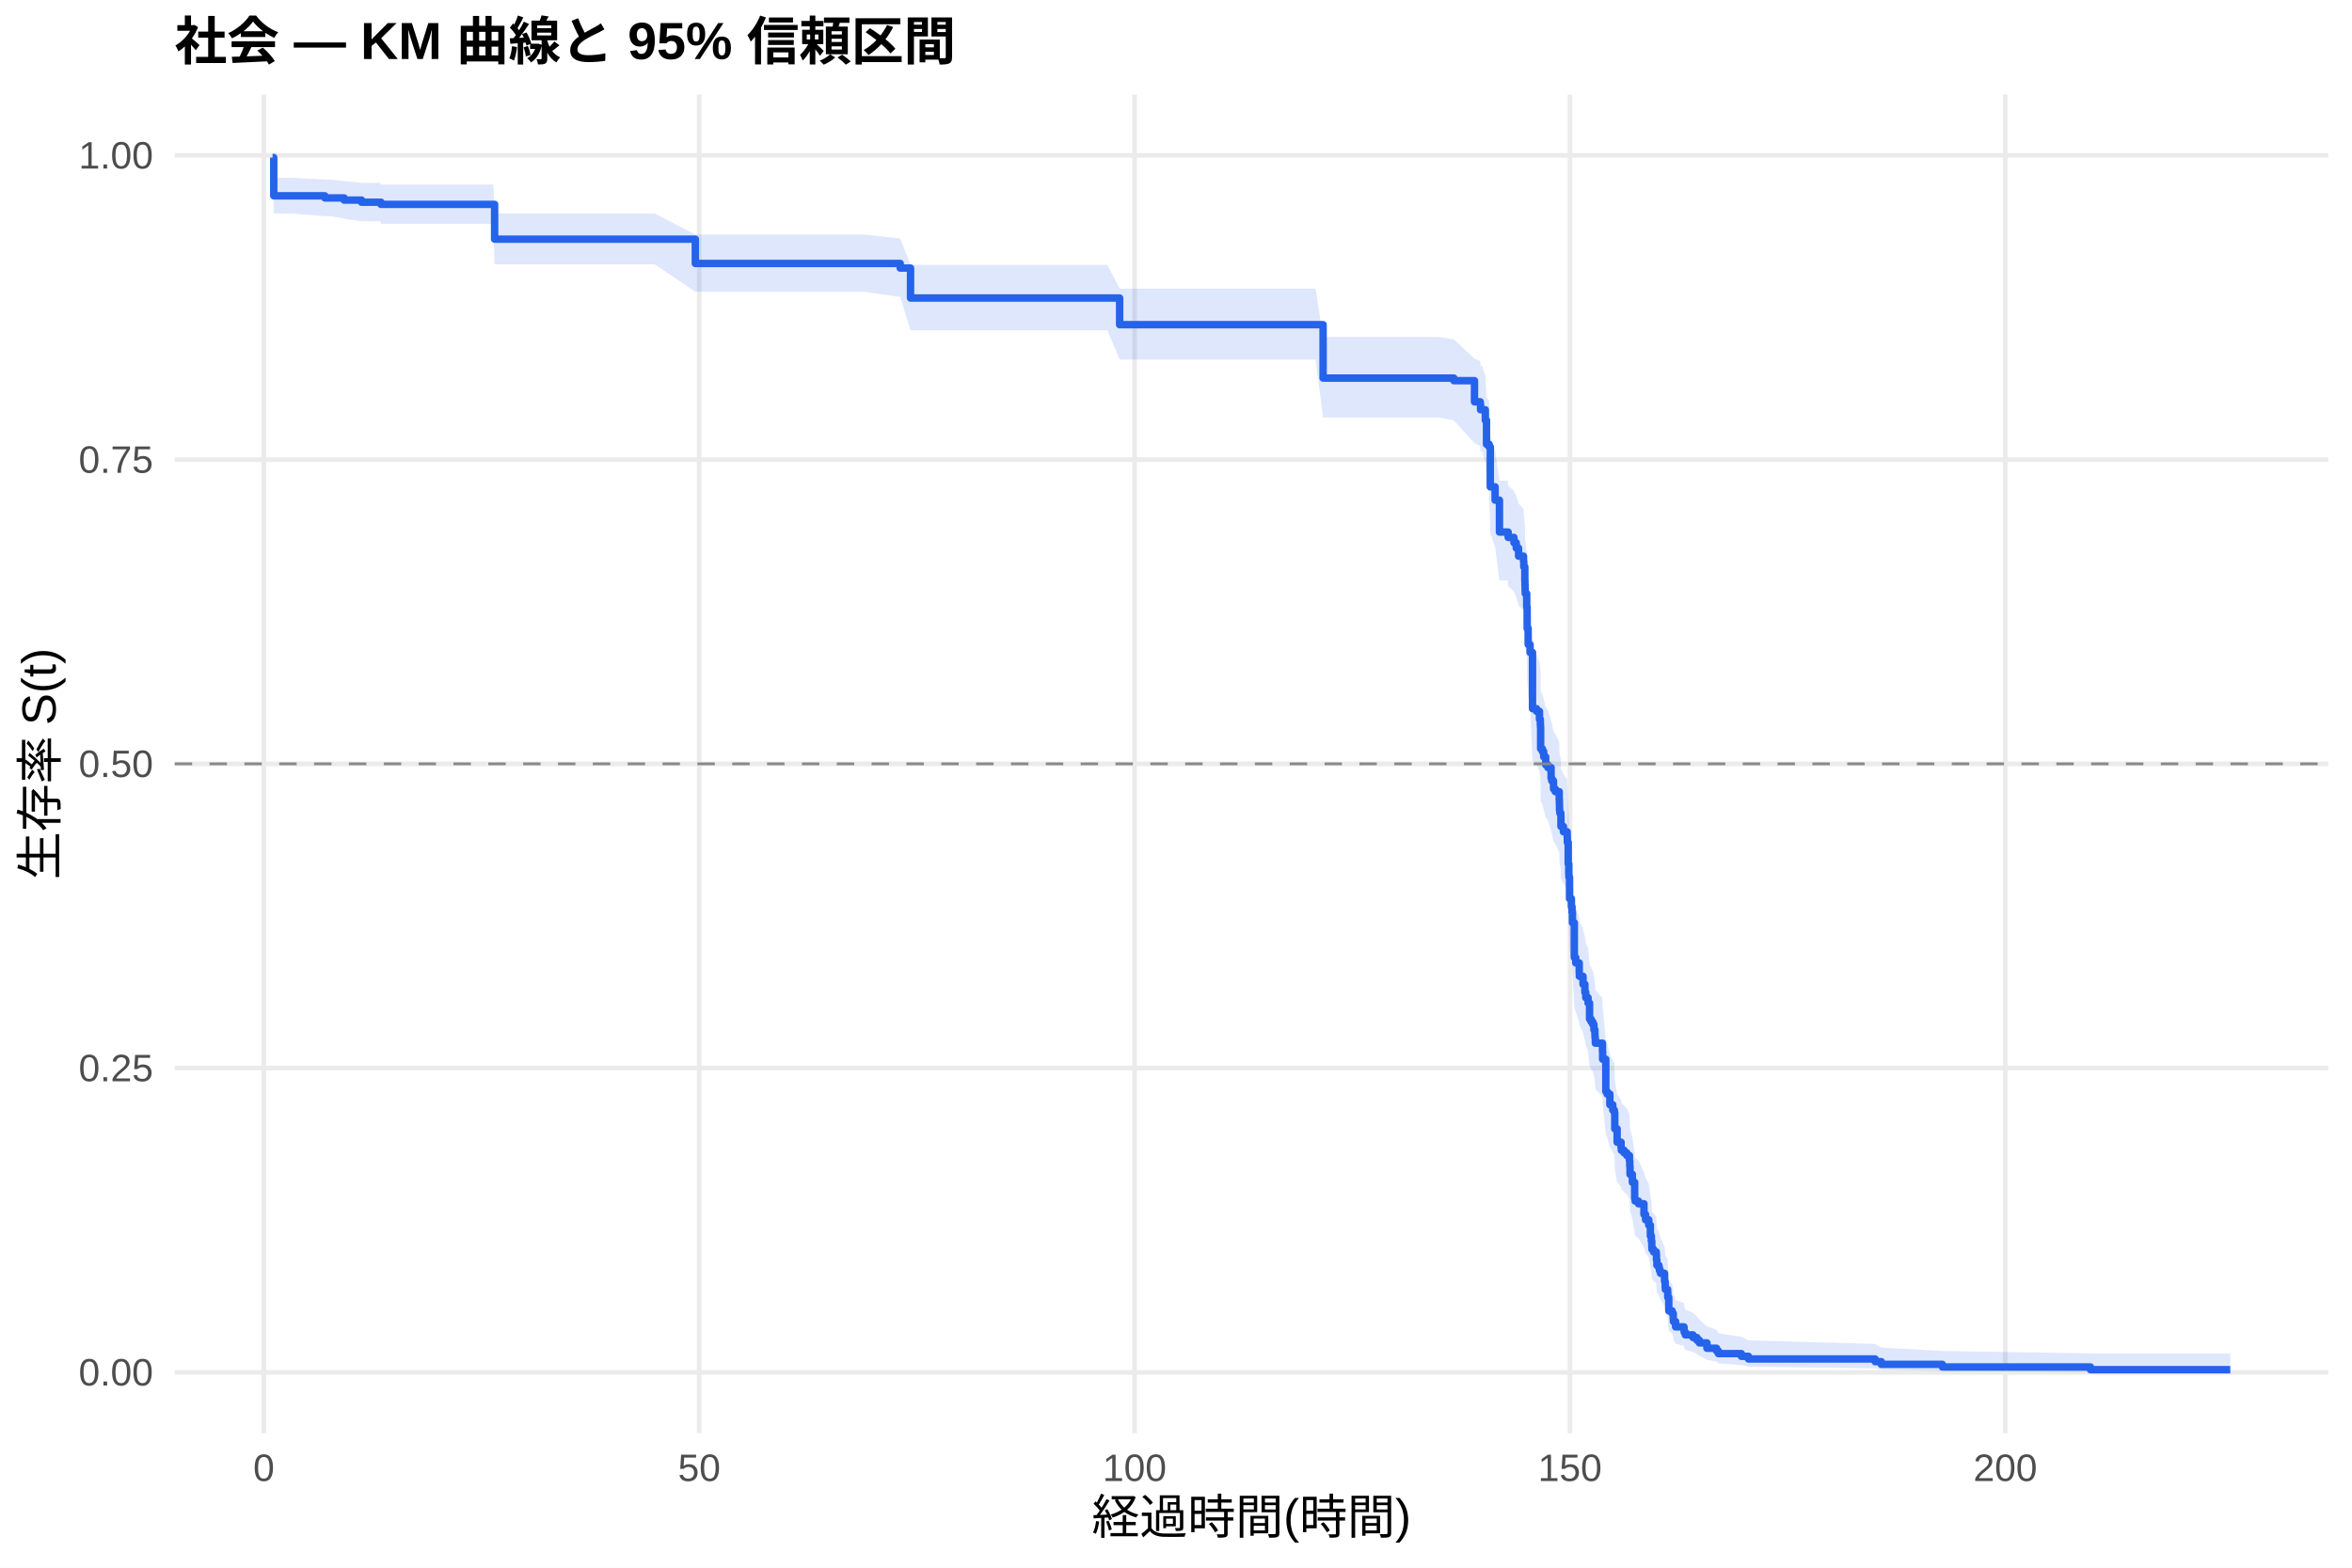
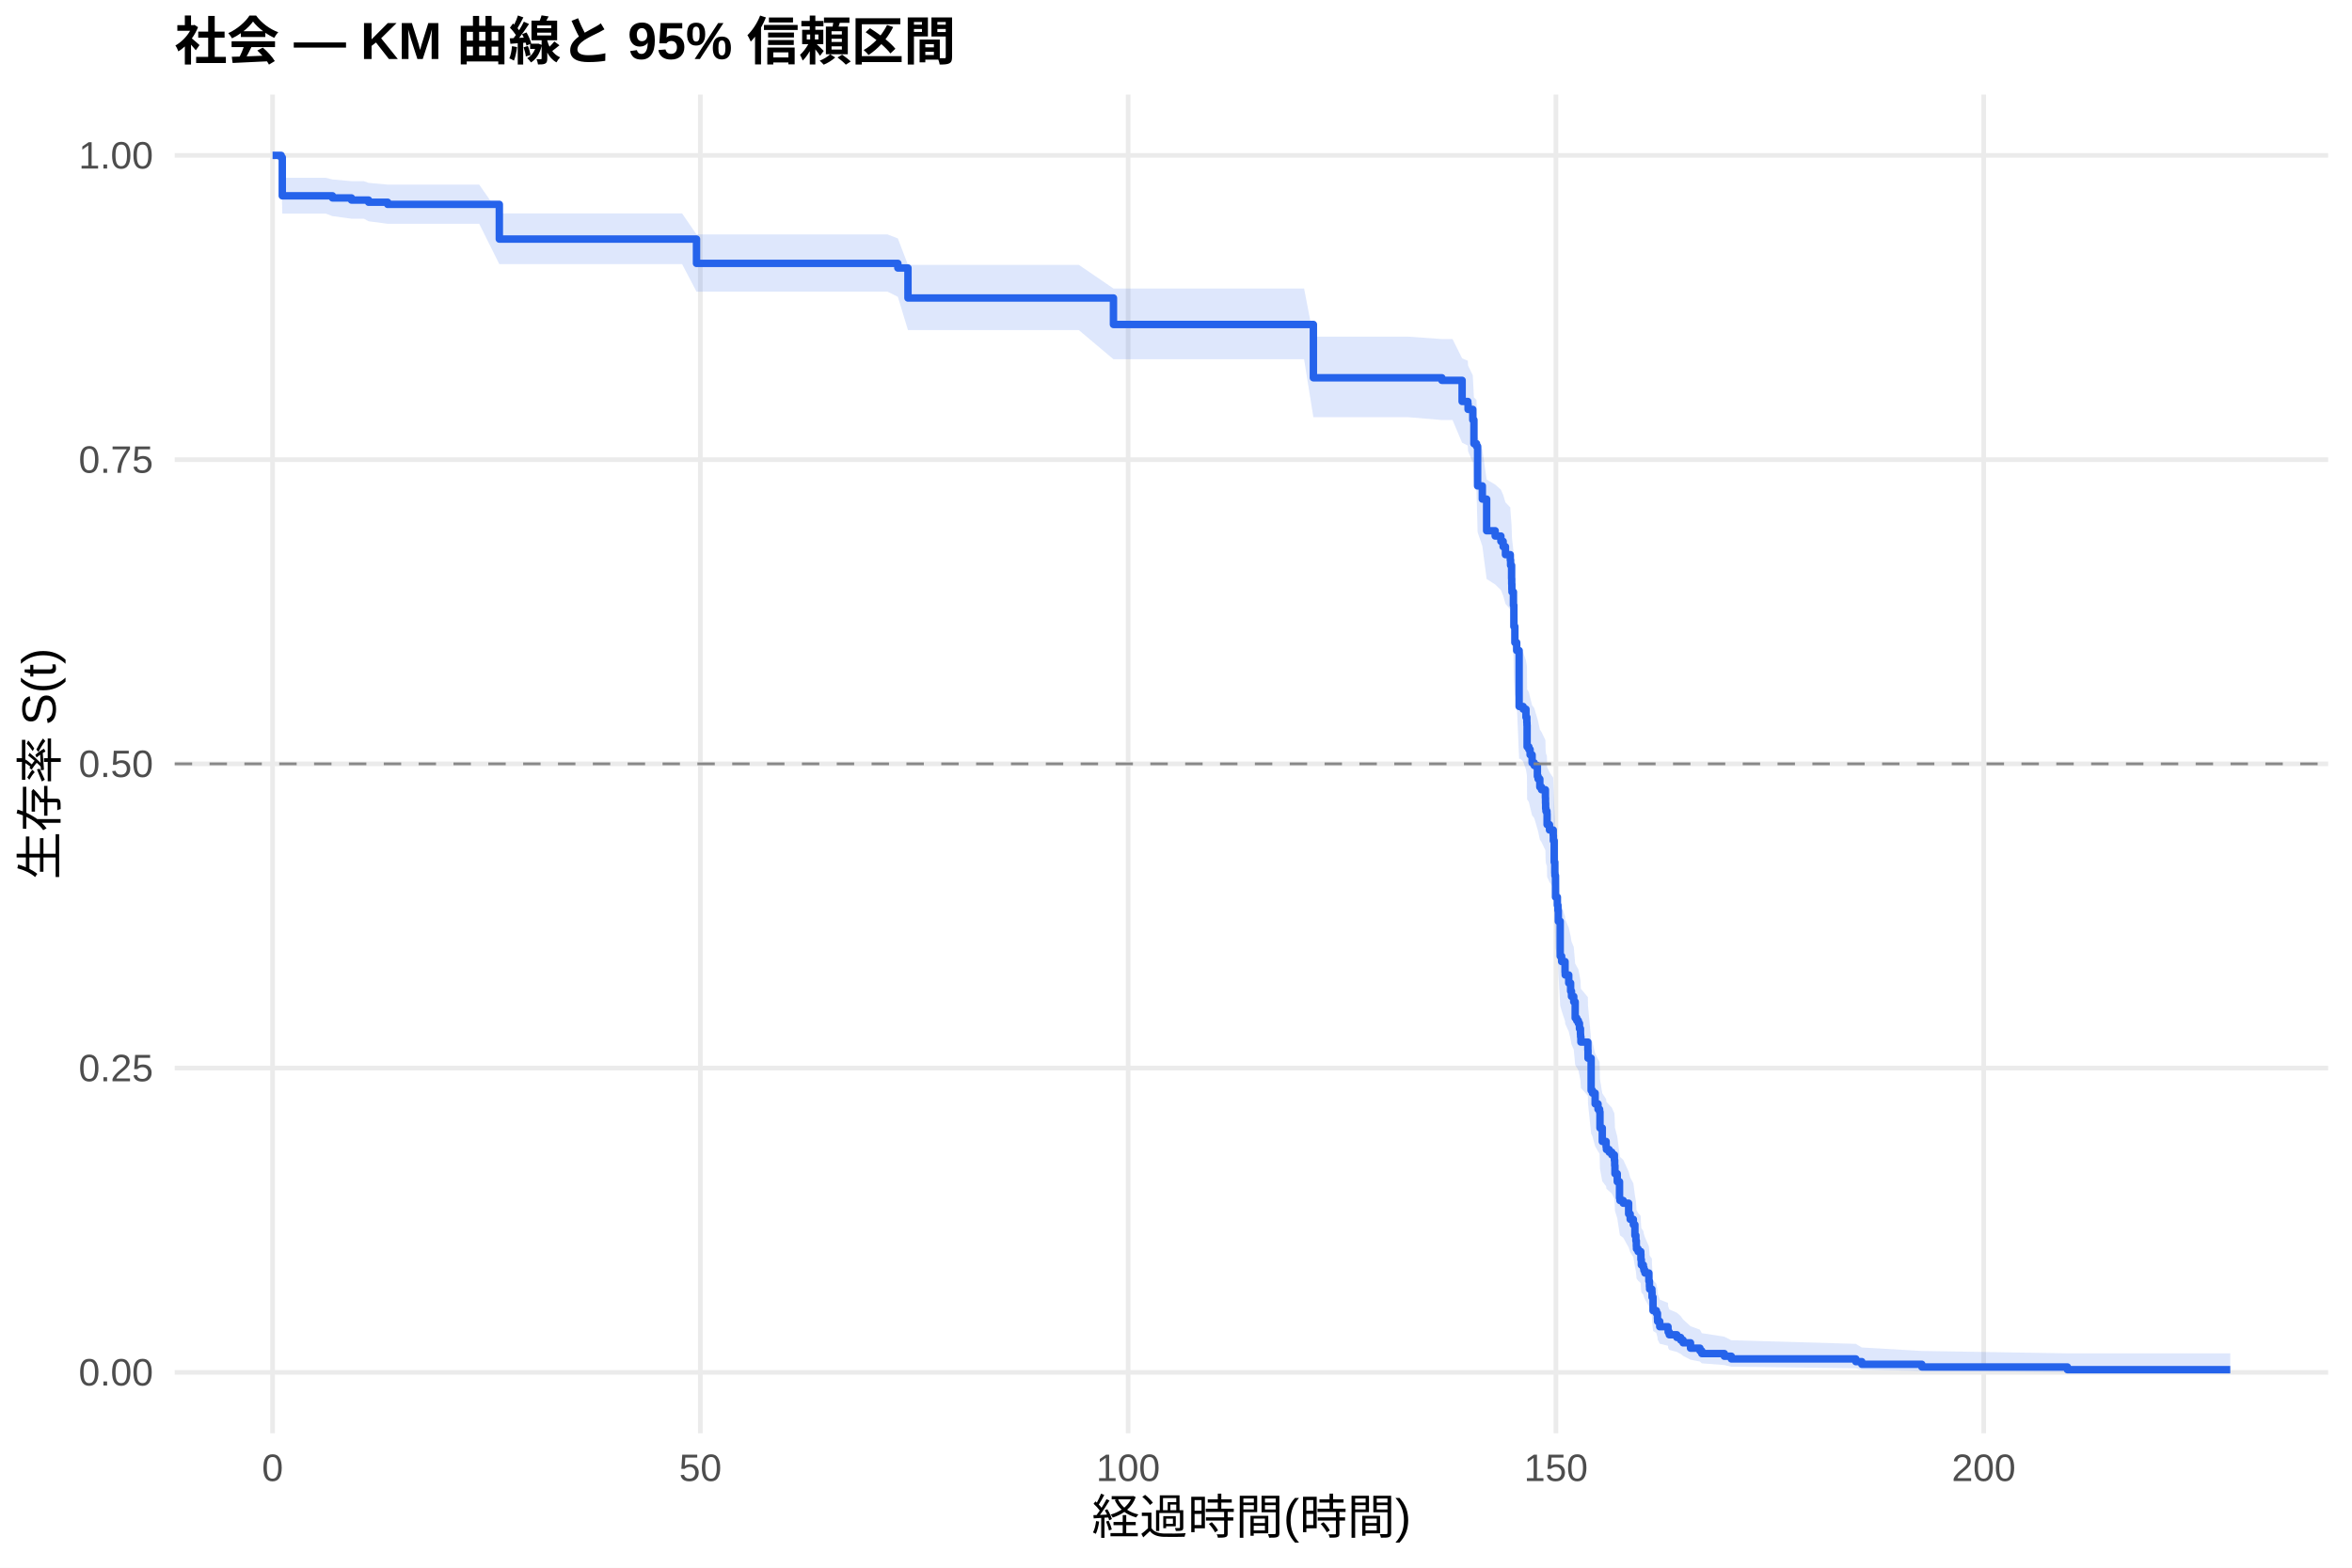
<svg xmlns="http://www.w3.org/2000/svg" width="540.00pt" height="360.00pt" viewBox="0 0 540.00 360.00">
  <g class="svglite">
    <defs>
      <style type="text/css">
    .svglite line, .svglite polyline, .svglite polygon, .svglite path, .svglite rect, .svglite circle {
      fill: none;
      stroke: #000000;
      stroke-linecap: round;
      stroke-linejoin: round;
      stroke-miterlimit: 10.00;
    }
    .svglite text {
      white-space: pre;
    }
    .svglite g.glyphgroup path {
      fill: inherit;
      stroke: none;
    }
  </style>
    </defs>
    <rect width="100%" height="100%" style="stroke: none; fill: #FFFFFF;" />
    <defs>
      <clipPath id="cpMC4wMHw1NDAuMDB8MC4wMHwzNjAuMDA=">
        <rect x="0.00" y="0.00" width="540.00" height="360.00" />
      </clipPath>
    </defs>
    <g clip-path="url(#cpMC4wMHw1NDAuMDB8MC4wMHwzNjAuMDA=)">
      <rect x="0" y="0.00" width="540.00" height="360.00" style="stroke-width: 1.07; stroke: none; fill: #FFFFFF;" />
    </g>
    <defs>
      <clipPath id="cpNDAuMTF8NTM0LjUyfDIxLjcxfDMyOS4xMg==">
        <rect x="40.11" y="21.71" width="494.41" height="307.41" />
      </clipPath>
    </defs>
    <g clip-path="url(#cpNDAuMTF8NTM0LjUyfDIxLjcxfDMyOS4xMg==)">
      <polyline points="40.11,315.14 534.52,315.14 " style="stroke-width: 1.07; stroke: #EBEBEB; stroke-linecap: butt;" />
      <polyline points="40.11,245.28 534.52,245.28 " style="stroke-width: 1.07; stroke: #EBEBEB; stroke-linecap: butt;" />
      <polyline points="40.11,175.41 534.52,175.41 " style="stroke-width: 1.07; stroke: #EBEBEB; stroke-linecap: butt;" />
      <polyline points="40.11,105.55 534.52,105.55 " style="stroke-width: 1.07; stroke: #EBEBEB; stroke-linecap: butt;" />
      <polyline points="40.11,35.68 534.52,35.68 " style="stroke-width: 1.07; stroke: #EBEBEB; stroke-linecap: butt;" />
-       <polyline points="60.58,329.12 60.58,21.71 " style="stroke-width: 1.07; stroke: #EBEBEB; stroke-linecap: butt;" />
-       <polyline points="160.54,329.12 160.54,21.71 " style="stroke-width: 1.07; stroke: #EBEBEB; stroke-linecap: butt;" />
-       <polyline points="260.49,329.12 260.49,21.71 " style="stroke-width: 1.07; stroke: #EBEBEB; stroke-linecap: butt;" />
-       <polyline points="360.45,329.12 360.45,21.71 " style="stroke-width: 1.07; stroke: #EBEBEB; stroke-linecap: butt;" />
-       <polyline points="460.40,329.12 460.40,21.71 " style="stroke-width: 1.07; stroke: #EBEBEB; stroke-linecap: butt;" />
-       <polygon points="62.58,35.68 62.85,40.83 67.01,40.83 74.58,41.21 75.94,41.21 79.01,41.60 83.01,41.99 87.31,41.99 87.47,42.39 97.53,42.39 102.90,42.39 113.26,42.39 113.56,49.03 126.02,49.03 135.88,49.03 145.15,49.03 150.31,49.03 159.64,53.85 162.50,53.85 172.90,53.85 183.53,53.85 198.29,53.85 206.68,54.77 209.05,60.83 210.62,60.83 220.91,60.83 231.51,60.83 243.00,60.83 254.23,60.83 257.06,66.28 262.29,66.28 271.99,66.28 295.64,66.28 302.04,66.28 303.77,77.37 310.30,77.37 320.07,77.37 330.33,77.37 333.79,77.92 338.53,82.36 339.86,82.92 339.92,84.03 340.29,84.03 341.02,86.29 341.29,91.38 341.89,91.95 342.16,100.54 343.26,103.42 344.26,110.38 346.19,110.38 346.26,111.55 347.59,112.72 348.12,113.89 348.65,115.65 349.79,116.83 349.85,118.01 350.09,120.96 350.12,122.14 350.15,123.32 350.19,123.92 350.52,126.88 350.62,131.64 350.85,135.23 351.29,137.02 351.85,149.66 352.79,150.26 353.45,152.08 353.65,153.29 353.69,153.89 353.72,158.75 354.12,159.36 354.42,160.58 354.88,162.41 355.38,163.02 356.12,165.46 356.28,166.07 356.68,167.91 357.08,168.52 357.98,170.36 358.02,171.59 358.05,172.82 358.12,173.43 358.35,174.05 358.38,176.51 358.95,177.74 359.82,178.97 359.85,180.21 360.05,185.16 360.18,187.64 360.22,188.26 360.35,193.24 360.78,195.11 360.92,196.36 361.02,198.86 361.45,207.01 361.78,208.27 362.58,210.80 362.61,211.43 363.45,213.32 363.88,215.22 364.08,216.49 364.61,217.76 364.95,221.57 365.31,222.21 365.68,222.85 365.95,224.12 366.18,225.40 366.21,226.04 366.28,227.32 367.91,229.24 367.95,231.16 368.68,238.89 368.98,239.54 369.61,242.13 370.28,243.43 370.64,244.08 370.74,247.99 371.28,251.26 372.18,252.57 372.24,253.23 372.88,253.88 373.51,254.54 374.11,255.86 374.18,257.18 374.24,259.16 374.78,261.15 375.31,265.14 375.41,265.81 376.18,266.48 377.44,269.17 377.81,270.51 378.54,271.86 378.91,274.57 379.14,275.93 379.24,277.30 379.27,277.98 379.64,278.67 380.27,279.35 380.31,280.73 380.41,282.11 380.87,282.80 381.01,283.50 381.24,284.19 382.17,286.28 382.31,287.69 382.34,288.39 382.87,289.10 382.91,290.52 383.14,294.10 383.90,294.83 384.17,296.28 384.20,297.02 384.70,298.49 386.64,299.24 386.67,299.98 386.94,300.74 388.70,301.49 389.60,302.26 390.17,303.03 391.90,304.58 394.10,305.37 394.53,306.17 399.80,306.98 401.43,307.80 430.52,308.62 431.92,309.45 445.94,310.24 479.96,310.79 512.05,310.79 512.05,315.06 479.96,315.06 445.94,314.83 431.92,314.55 430.52,314.22 401.43,313.86 399.80,313.48 394.53,313.08 394.10,312.67 391.90,312.25 390.17,311.37 389.60,310.92 388.70,310.47 386.94,310.00 386.67,309.54 386.64,309.06 384.70,308.59 384.20,307.62 384.17,307.13 383.90,306.15 383.14,305.65 382.91,303.12 382.87,302.09 382.34,301.58 382.31,301.06 382.17,300.01 381.24,298.44 381.01,297.91 380.87,297.38 380.41,296.85 380.31,295.78 380.27,294.71 379.64,294.18 379.27,293.64 379.24,293.10 379.14,292.02 378.91,290.93 378.54,288.75 377.81,287.65 377.44,286.55 376.18,284.34 375.41,283.78 375.31,283.23 374.78,279.88 374.24,278.20 374.18,276.51 374.11,275.39 373.51,274.26 372.88,273.69 372.24,273.12 372.18,272.56 371.28,271.42 370.74,268.57 370.64,265.14 370.28,264.57 369.61,263.42 368.98,261.11 368.68,260.54 367.95,253.58 367.91,251.84 366.28,250.09 366.21,248.92 366.18,248.33 365.95,247.16 365.68,245.99 365.31,245.40 364.95,244.82 364.61,241.29 364.08,240.11 363.88,238.93 363.45,237.16 362.61,235.38 362.58,234.79 361.78,232.42 361.45,231.23 361.02,223.48 360.92,221.09 360.78,219.89 360.35,218.09 360.22,213.27 360.18,212.67 360.05,210.26 359.85,205.42 359.82,204.20 358.95,202.99 358.38,201.77 358.35,199.34 358.12,198.73 358.05,198.12 358.02,196.90 357.98,195.68 357.08,193.85 356.68,193.24 356.28,191.40 356.12,190.79 355.38,188.34 354.88,187.73 354.42,185.89 354.12,184.66 353.72,184.04 353.69,179.11 353.65,178.49 353.45,177.26 352.79,175.40 351.85,174.78 351.29,161.72 350.85,159.84 350.62,156.08 350.52,151.05 350.19,147.90 350.15,147.27 350.12,146.01 350.09,144.74 349.85,141.57 349.79,140.30 348.65,139.03 348.12,137.12 347.59,135.85 346.26,134.57 346.19,133.30 344.26,133.30 343.26,125.66 342.16,122.46 341.89,112.81 341.29,112.16 341.02,106.31 340.29,103.70 339.92,103.70 339.86,102.41 338.53,101.76 333.79,96.54 330.33,95.89 320.07,95.89 310.30,95.89 303.77,95.89 302.04,82.55 295.64,82.55 271.99,82.55 262.29,82.55 257.06,82.55 254.23,75.83 243.00,75.83 231.51,75.83 220.91,75.83 210.62,75.83 209.05,75.83 206.68,68.18 198.29,66.99 183.53,66.99 172.90,66.99 162.50,66.99 159.64,66.99 150.31,60.69 145.15,60.69 135.88,60.69 126.02,60.69 113.56,60.69 113.26,51.40 102.90,51.40 97.53,51.40 87.47,51.40 87.31,50.81 83.01,50.81 79.01,50.22 75.94,49.63 74.58,49.63 67.01,49.04 62.85,49.04 62.58,37.13 " style="stroke-width: 0.00; stroke: none; stroke-linecap: butt; fill: #2563EB; fill-opacity: 0.15;" />
-       <polyline points="62.58,35.68 62.85,40.83 67.01,40.83 74.58,41.21 75.94,41.21 79.01,41.60 83.01,41.99 87.31,41.99 87.47,42.39 97.53,42.39 102.90,42.39 113.26,42.39 113.56,49.03 126.02,49.03 135.88,49.03 145.15,49.03 150.31,49.03 159.64,53.85 162.50,53.85 172.90,53.85 183.53,53.85 198.29,53.85 206.68,54.77 209.05,60.83 210.62,60.83 220.91,60.83 231.51,60.83 243.00,60.83 254.23,60.83 257.06,66.28 262.29,66.28 271.99,66.28 295.64,66.28 302.04,66.28 303.77,77.37 310.30,77.37 320.07,77.37 330.33,77.37 333.79,77.92 338.53,82.36 339.86,82.92 339.92,84.03 340.29,84.03 341.02,86.29 341.29,91.38 341.89,91.95 342.16,100.54 343.26,103.42 344.26,110.38 346.19,110.38 346.26,111.55 347.59,112.72 348.12,113.89 348.65,115.65 349.79,116.83 349.85,118.01 350.09,120.96 350.12,122.14 350.15,123.32 350.19,123.92 350.52,126.88 350.62,131.64 350.85,135.23 351.29,137.02 351.85,149.66 352.79,150.26 353.45,152.08 353.65,153.29 353.69,153.89 353.72,158.75 354.12,159.36 354.42,160.58 354.88,162.41 355.38,163.02 356.12,165.46 356.28,166.07 356.68,167.91 357.08,168.52 357.98,170.36 358.02,171.59 358.05,172.82 358.12,173.43 358.35,174.05 358.38,176.51 358.95,177.74 359.82,178.97 359.85,180.21 360.05,185.16 360.18,187.64 360.22,188.26 360.35,193.24 360.78,195.11 360.92,196.36 361.02,198.86 361.45,207.01 361.78,208.27 362.58,210.80 362.61,211.43 363.45,213.32 363.88,215.22 364.08,216.49 364.61,217.76 364.95,221.57 365.31,222.21 365.68,222.85 365.95,224.12 366.18,225.40 366.21,226.04 366.28,227.32 367.91,229.24 367.95,231.16 368.68,238.89 368.98,239.54 369.61,242.13 370.28,243.43 370.64,244.08 370.74,247.99 371.28,251.26 372.18,252.57 372.24,253.23 372.88,253.88 373.51,254.54 374.11,255.86 374.18,257.18 374.24,259.16 374.78,261.15 375.31,265.14 375.41,265.81 376.18,266.48 377.44,269.17 377.81,270.51 378.54,271.86 378.91,274.57 379.14,275.93 379.24,277.30 379.27,277.98 379.64,278.67 380.27,279.35 380.31,280.73 380.41,282.11 380.87,282.80 381.01,283.50 381.24,284.19 382.17,286.28 382.31,287.69 382.34,288.39 382.87,289.10 382.91,290.52 383.14,294.10 383.90,294.83 384.17,296.28 384.20,297.02 384.70,298.49 386.64,299.24 386.67,299.98 386.94,300.74 388.70,301.49 389.60,302.26 390.17,303.03 391.90,304.58 394.10,305.37 394.53,306.17 399.80,306.98 401.43,307.80 430.52,308.62 431.92,309.45 445.94,310.24 479.96,310.79 512.05,310.79 " style="stroke-width: 1.07; stroke: none; stroke-linecap: butt;" />
-       <polyline points="512.05,315.06 479.96,315.06 445.94,314.83 431.92,314.55 430.52,314.22 401.43,313.86 399.80,313.48 394.53,313.08 394.10,312.67 391.90,312.25 390.17,311.37 389.60,310.92 388.70,310.47 386.94,310.00 386.67,309.54 386.64,309.06 384.70,308.59 384.20,307.62 384.17,307.13 383.90,306.15 383.14,305.65 382.91,303.12 382.87,302.09 382.34,301.58 382.31,301.06 382.17,300.01 381.24,298.44 381.01,297.91 380.87,297.38 380.41,296.85 380.31,295.78 380.27,294.71 379.64,294.18 379.27,293.64 379.24,293.10 379.14,292.02 378.91,290.93 378.54,288.75 377.81,287.65 377.44,286.55 376.18,284.34 375.41,283.78 375.31,283.23 374.78,279.88 374.24,278.20 374.18,276.51 374.11,275.39 373.51,274.26 372.88,273.69 372.24,273.12 372.18,272.56 371.28,271.42 370.74,268.57 370.64,265.14 370.28,264.57 369.61,263.42 368.98,261.11 368.68,260.54 367.95,253.58 367.91,251.84 366.28,250.09 366.21,248.92 366.18,248.33 365.95,247.16 365.68,245.99 365.31,245.40 364.95,244.82 364.61,241.29 364.08,240.11 363.88,238.93 363.45,237.16 362.61,235.38 362.58,234.79 361.78,232.42 361.45,231.23 361.02,223.48 360.92,221.09 360.78,219.89 360.35,218.09 360.22,213.27 360.18,212.67 360.05,210.26 359.85,205.42 359.82,204.20 358.95,202.99 358.38,201.77 358.35,199.34 358.12,198.73 358.05,198.12 358.02,196.90 357.98,195.68 357.08,193.85 356.68,193.24 356.28,191.40 356.12,190.79 355.38,188.34 354.88,187.73 354.42,185.89 354.12,184.66 353.72,184.04 353.69,179.11 353.65,178.49 353.45,177.26 352.79,175.40 351.85,174.78 351.29,161.72 350.85,159.84 350.62,156.08 350.52,151.05 350.19,147.90 350.15,147.27 350.12,146.01 350.09,144.74 349.85,141.57 349.79,140.30 348.65,139.03 348.12,137.12 347.59,135.85 346.26,134.57 346.19,133.30 344.26,133.30 343.26,125.66 342.16,122.46 341.89,112.81 341.29,112.16 341.02,106.31 340.29,103.70 339.92,103.70 339.86,102.41 338.53,101.76 333.79,96.54 330.33,95.89 320.07,95.89 310.30,95.89 303.77,95.89 302.04,82.55 295.64,82.55 271.99,82.55 262.29,82.55 257.06,82.55 254.23,75.83 243.00,75.83 231.51,75.83 220.91,75.83 210.62,75.83 209.05,75.83 206.68,68.18 198.29,66.99 183.53,66.99 172.90,66.99 162.50,66.99 159.64,66.99 150.31,60.69 145.15,60.69 135.88,60.69 126.02,60.69 113.56,60.69 113.26,51.40 102.90,51.40 97.53,51.40 87.47,51.40 87.31,50.81 83.01,50.81 79.01,50.22 75.94,49.63 74.58,49.63 67.01,49.04 62.85,49.04 62.58,37.13 " style="stroke-width: 1.07; stroke: none; stroke-linecap: butt;" />
-       <polyline points="62.58,36.17 62.85,36.17 62.85,44.96 67.01,44.96 67.01,44.96 74.58,44.96 74.58,45.45 75.94,45.45 75.94,45.45 79.01,45.45 79.01,45.95 83.01,45.95 83.01,46.44 87.31,46.44 87.31,46.44 87.47,46.44 87.47,46.93 97.53,46.93 97.53,46.93 102.90,46.93 102.90,46.93 113.26,46.93 113.26,46.93 113.56,46.93 113.56,54.92 126.02,54.92 126.02,54.92 135.88,54.92 135.88,54.92 145.15,54.92 145.15,54.92 150.31,54.92 150.31,54.92 159.64,54.92 159.64,60.50 162.50,60.50 162.50,60.50 172.90,60.50 172.90,60.50 183.53,60.50 183.53,60.50 198.29,60.50 198.29,60.50 206.68,60.50 206.68,61.56 209.05,61.56 209.05,68.44 210.62,68.44 210.62,68.44 220.91,68.44 220.91,68.44 231.51,68.44 231.51,68.44 243.00,68.44 243.00,68.44 254.23,68.44 254.23,68.44 257.06,68.44 257.06,74.56 262.29,74.56 262.29,74.56 271.99,74.56 271.99,74.56 295.64,74.56 295.64,74.56 302.04,74.56 302.04,74.56 303.77,74.56 303.77,86.82 310.30,86.82 310.30,86.82 320.07,86.82 320.07,86.82 330.33,86.82 330.33,86.82 333.79,86.82 333.79,87.42 338.53,87.42 338.53,92.27 339.86,92.27 339.86,92.88 339.92,92.88 339.92,94.09 340.29,94.09 340.29,94.09 341.02,94.09 341.02,96.53 341.29,96.53 341.29,102.02 341.89,102.02 341.89,102.64 342.16,102.64 342.16,111.80 343.26,111.80 343.26,114.85 344.26,114.85 344.26,122.18 346.19,122.18 346.19,122.18 346.26,122.18 346.26,123.41 347.59,123.41 347.59,124.63 348.12,124.63 348.12,125.86 348.65,125.86 348.65,127.71 349.79,127.71 349.79,128.94 349.85,128.94 349.85,130.17 350.09,130.17 350.09,133.24 350.12,133.24 350.12,134.47 350.15,134.47 350.15,135.70 350.19,135.70 350.19,136.31 350.52,136.31 350.52,139.38 350.62,139.38 350.62,144.30 350.85,144.30 350.85,147.99 351.29,147.99 351.29,149.83 351.85,149.83 351.85,162.74 352.79,162.74 352.79,163.35 353.45,163.35 353.45,165.19 353.65,165.19 353.65,166.42 353.69,166.42 353.69,167.04 353.72,167.04 353.72,171.95 354.12,171.95 354.12,172.57 354.42,172.57 354.42,173.80 354.88,173.80 354.88,175.64 355.38,175.64 355.38,176.26 356.12,176.26 356.12,178.71 356.28,178.71 356.28,179.33 356.68,179.33 356.68,181.17 357.08,181.17 357.08,181.79 357.98,181.79 357.98,183.63 358.02,183.63 358.02,184.86 358.05,184.86 358.05,186.09 358.12,186.09 358.12,186.70 358.35,186.70 358.35,187.32 358.38,187.32 358.38,189.78 358.95,189.78 358.95,191.01 359.82,191.01 359.82,192.23 359.85,192.23 359.85,193.46 360.05,193.46 360.05,198.38 360.18,198.38 360.18,200.84 360.22,200.84 360.22,201.45 360.35,201.45 360.35,206.37 360.78,206.37 360.78,208.21 360.92,208.21 360.92,209.44 361.02,209.44 361.02,211.90 361.45,211.90 361.45,219.89 361.78,219.89 361.78,221.12 362.58,221.12 362.58,223.58 362.61,223.58 362.61,224.19 363.45,224.19 363.45,226.03 363.88,226.03 363.88,227.88 364.08,227.88 364.08,229.11 364.61,229.11 364.61,230.34 364.95,230.34 364.95,234.02 365.31,234.02 365.31,234.64 365.68,234.64 365.68,235.25 365.95,235.25 365.95,236.48 366.18,236.48 366.18,237.71 366.21,237.71 366.21,238.32 366.28,238.32 366.28,239.55 367.91,239.55 367.91,241.40 367.95,241.40 367.95,243.24 368.68,243.24 368.68,250.62 368.98,250.62 368.98,251.23 369.61,251.23 369.61,253.69 370.28,253.69 370.28,254.92 370.64,254.92 370.64,255.53 370.74,255.53 370.74,259.22 371.28,259.22 371.28,262.29 372.18,262.29 372.18,263.52 372.24,263.52 372.24,264.14 372.88,264.14 372.88,264.75 373.51,264.75 373.51,265.36 374.11,265.36 374.11,266.59 374.18,266.59 374.18,267.82 374.24,267.82 374.24,269.67 374.78,269.67 374.78,271.51 375.31,271.51 375.31,275.20 375.41,275.20 375.41,275.81 376.18,275.81 376.18,276.43 377.44,276.43 377.44,278.88 377.81,278.88 377.81,280.11 378.54,280.11 378.54,281.34 378.91,281.34 378.91,283.80 379.14,283.80 379.14,285.03 379.24,285.03 379.24,286.26 379.27,286.26 379.27,286.87 379.64,286.87 379.64,287.49 380.27,287.49 380.27,288.10 380.31,288.10 380.31,289.33 380.41,289.33 380.41,290.56 380.87,290.56 380.87,291.18 381.01,291.18 381.01,291.79 381.24,291.79 381.24,292.40 382.17,292.40 382.17,294.25 382.31,294.25 382.31,295.48 382.34,295.48 382.34,296.09 382.87,296.09 382.87,296.71 382.91,296.71 382.91,297.94 383.14,297.94 383.14,301.01 383.90,301.01 383.90,301.62 384.17,301.62 384.17,302.85 384.20,302.85 384.20,303.47 384.70,303.47 384.70,304.70 386.64,304.70 386.64,305.31 386.67,305.31 386.67,305.92 386.94,305.92 386.94,306.54 388.70,306.54 388.70,307.15 389.60,307.15 389.60,307.77 390.17,307.77 390.17,308.38 391.90,308.38 391.90,309.61 394.10,309.61 394.10,310.23 394.53,310.23 394.53,310.84 399.80,310.84 399.80,311.46 401.43,311.46 401.43,312.07 430.52,312.07 430.52,312.68 431.92,312.68 431.92,313.30 445.94,313.30 445.94,313.91 479.96,313.91 479.96,314.53 512.05,314.53 512.05,314.53 " style="stroke-width: 1.71; stroke: #2563EB; stroke-linecap: butt;" />
+       <polyline points="62.58,329.12 62.58,21.71 " style="stroke-width: 1.07; stroke: #EBEBEB; stroke-linecap: butt;" />
+       <polyline points="160.80,329.12 160.80,21.71 " style="stroke-width: 1.07; stroke: #EBEBEB; stroke-linecap: butt;" />
+       <polyline points="259.01,329.12 259.01,21.71 " style="stroke-width: 1.07; stroke: #EBEBEB; stroke-linecap: butt;" />
+       <polyline points="357.23,329.12 357.23,21.71 " style="stroke-width: 1.07; stroke: #EBEBEB; stroke-linecap: butt;" />
+       <polyline points="455.44,329.12 455.44,21.71 " style="stroke-width: 1.07; stroke: #EBEBEB; stroke-linecap: butt;" />
+       <polygon points="62.58,35.68 64.55,35.68 64.81,40.83 74.76,40.83 76.33,41.21 80.69,41.60 83.54,41.60 84.62,41.99 89.00,42.39 94.70,42.39 104.75,42.39 110.02,42.39 114.64,49.02 120.20,49.02 132.74,49.02 142.43,49.02 151.53,49.02 156.61,49.02 159.91,53.83 168.59,53.83 178.80,53.83 189.25,53.83 203.75,53.83 206.14,54.75 208.46,60.82 215.86,60.82 225.98,60.82 236.39,60.82 247.69,60.82 255.64,66.25 258.72,66.25 266.64,66.25 276.17,66.25 299.41,66.25 301.54,77.31 305.70,77.31 313.82,77.31 323.41,77.31 331.04,77.86 333.49,77.86 335.69,82.29 337.00,82.85 337.06,83.97 338.14,86.20 338.40,91.27 338.99,91.83 339.25,100.35 340.33,103.21 341.32,110.12 343.28,111.27 344.59,112.44 345.11,113.61 345.64,115.36 346.75,116.53 346.82,117.70 347.05,120.64 347.08,121.81 347.11,122.99 347.14,123.58 347.47,126.53 347.57,131.27 347.80,134.83 348.22,136.62 348.78,149.19 349.08,149.19 349.70,149.80 350.35,151.62 350.55,152.83 350.58,153.44 350.61,158.31 351.01,158.92 351.30,160.14 351.76,161.97 352.25,162.59 352.97,165.04 353.14,165.65 353.53,167.49 353.92,168.10 354.81,169.95 354.84,171.18 354.87,172.41 354.94,173.02 355.17,173.64 355.20,176.11 355.75,177.34 356.61,178.58 356.64,179.82 356.83,184.78 356.97,187.27 357.00,187.89 357.13,192.88 357.56,194.75 357.69,196.01 357.78,198.51 358.21,206.69 358.54,207.95 359.32,210.48 359.36,211.12 360.17,213.02 360.60,214.92 360.80,216.19 361.32,217.47 361.65,221.29 362.01,221.93 362.37,222.57 362.63,223.85 362.86,225.13 362.89,225.77 362.96,227.05 364.56,228.98 364.59,230.91 365.31,238.66 365.61,239.31 366.23,241.91 366.89,243.21 367.25,243.86 367.34,247.78 367.87,251.06 368.75,252.38 368.82,253.03 369.44,253.69 370.06,254.35 370.65,255.67 370.72,257.00 370.78,258.99 371.31,260.98 371.83,264.99 371.93,265.66 372.68,266.33 373.92,269.02 374.28,270.37 375.00,271.73 375.36,274.44 375.59,275.81 375.69,277.18 375.72,277.86 376.09,278.55 376.71,279.24 376.74,280.62 376.84,282.01 377.30,282.70 377.43,283.40 377.66,284.09 378.57,286.19 378.70,287.60 378.74,288.31 379.26,289.02 379.29,290.44 379.52,294.03 380.28,294.76 380.54,296.22 380.57,296.96 381.06,298.44 382.96,299.19 382.99,299.94 383.25,300.69 384.99,301.45 385.87,302.22 386.43,302.99 388.13,304.55 390.29,305.34 390.72,306.14 395.89,306.95 397.50,307.77 426.08,308.60 427.45,309.43 441.23,310.23 474.66,310.78 512.05,310.78 512.05,315.06 474.66,315.06 441.23,314.83 427.45,314.54 426.08,314.21 397.50,313.85 395.89,313.47 390.72,313.07 390.29,312.66 388.13,312.24 386.43,311.36 385.87,310.91 384.99,310.45 383.25,309.99 382.99,309.52 382.96,309.04 381.06,308.57 380.57,307.60 380.54,307.11 380.28,306.12 379.52,305.62 379.29,303.08 379.26,302.05 378.74,301.53 378.70,301.01 378.57,299.96 377.66,298.38 377.43,297.85 377.30,297.32 376.84,296.79 376.74,295.72 376.71,294.64 376.09,294.10 375.72,293.56 375.69,293.02 375.59,291.94 375.36,290.85 375.00,288.66 374.28,287.55 373.92,286.45 372.68,284.23 371.93,283.68 371.83,283.12 371.31,279.76 370.78,278.07 370.72,276.38 370.65,275.25 370.06,274.11 369.44,273.54 368.82,272.98 368.75,272.41 367.87,271.27 367.34,268.41 367.25,264.96 366.89,264.39 366.23,263.23 365.61,260.92 365.31,260.34 364.59,253.37 364.56,251.61 362.96,249.86 362.89,248.68 362.86,248.10 362.63,246.92 362.37,245.74 362.01,245.15 361.65,244.57 361.32,241.02 360.80,239.84 360.60,238.66 360.17,236.88 359.36,235.10 359.32,234.50 358.54,232.12 358.21,230.93 357.78,223.15 357.69,220.74 357.56,219.54 357.13,217.73 357.00,212.90 356.97,212.29 356.83,209.87 356.64,205.01 356.61,203.79 355.75,202.57 355.20,201.35 355.17,198.91 354.94,198.30 354.87,197.69 354.84,196.46 354.81,195.24 353.92,193.40 353.53,192.79 353.14,190.94 352.97,190.33 352.25,187.87 351.76,187.25 351.30,185.40 351.01,184.17 350.61,183.55 350.58,178.60 350.55,177.98 350.35,176.73 349.70,174.87 349.08,174.25 348.78,174.25 348.22,161.24 347.80,159.38 347.57,155.63 347.47,150.63 347.14,147.49 347.11,146.86 347.08,145.60 347.05,144.34 346.82,141.19 346.75,139.93 345.64,138.66 345.11,136.76 344.59,135.49 343.28,134.22 341.32,132.96 340.33,125.39 339.25,122.22 338.99,112.64 338.40,112.00 338.14,106.20 337.06,103.61 337.00,102.32 335.69,101.67 333.49,96.45 331.04,96.45 323.41,95.81 313.82,95.81 305.70,95.81 301.54,95.81 299.41,82.50 276.17,82.50 266.64,82.50 258.72,82.50 255.64,82.50 247.69,75.80 236.39,75.80 225.98,75.80 215.86,75.80 208.46,75.80 206.14,68.16 203.75,66.97 189.25,66.97 178.80,66.97 168.59,66.97 159.91,66.97 156.61,60.66 151.53,60.66 142.43,60.66 132.74,60.66 120.20,60.66 114.64,60.66 110.02,51.39 104.75,51.39 94.70,51.39 89.00,51.39 84.62,50.81 83.54,50.22 80.69,50.22 76.33,49.63 74.76,49.04 64.81,49.04 64.55,37.13 62.58,35.68 " style="stroke-width: 0.00; stroke: none; stroke-linecap: butt; fill: #2563EB; fill-opacity: 0.15;" />
+       <polyline points="62.58,35.68 64.55,35.68 64.81,40.83 74.76,40.83 76.33,41.21 80.69,41.60 83.54,41.60 84.62,41.99 89.00,42.39 94.70,42.39 104.75,42.39 110.02,42.39 114.64,49.02 120.20,49.02 132.74,49.02 142.43,49.02 151.53,49.02 156.61,49.02 159.91,53.83 168.59,53.83 178.80,53.83 189.25,53.83 203.75,53.83 206.14,54.75 208.46,60.82 215.86,60.82 225.98,60.82 236.39,60.82 247.69,60.82 255.64,66.25 258.72,66.25 266.64,66.25 276.17,66.25 299.41,66.25 301.54,77.31 305.70,77.31 313.82,77.31 323.41,77.31 331.04,77.86 333.49,77.86 335.69,82.29 337.00,82.85 337.06,83.97 338.14,86.20 338.40,91.27 338.99,91.83 339.25,100.35 340.33,103.21 341.32,110.12 343.28,111.27 344.59,112.44 345.11,113.61 345.64,115.36 346.75,116.53 346.82,117.70 347.05,120.64 347.08,121.81 347.11,122.99 347.14,123.58 347.47,126.53 347.57,131.27 347.80,134.83 348.22,136.62 348.78,149.19 349.08,149.19 349.70,149.80 350.35,151.62 350.55,152.83 350.58,153.44 350.61,158.31 351.01,158.92 351.30,160.14 351.76,161.97 352.25,162.59 352.97,165.04 353.14,165.65 353.53,167.49 353.92,168.10 354.81,169.95 354.84,171.18 354.87,172.41 354.94,173.02 355.17,173.64 355.20,176.11 355.75,177.34 356.61,178.58 356.64,179.82 356.83,184.78 356.97,187.27 357.00,187.89 357.13,192.88 357.56,194.75 357.69,196.01 357.78,198.51 358.21,206.69 358.54,207.95 359.32,210.48 359.36,211.12 360.17,213.02 360.60,214.92 360.80,216.19 361.32,217.47 361.65,221.29 362.01,221.93 362.37,222.57 362.63,223.85 362.86,225.13 362.89,225.77 362.96,227.05 364.56,228.98 364.59,230.91 365.31,238.66 365.61,239.31 366.23,241.91 366.89,243.21 367.25,243.86 367.34,247.78 367.87,251.06 368.75,252.38 368.82,253.03 369.44,253.69 370.06,254.35 370.65,255.67 370.72,257.00 370.78,258.99 371.31,260.98 371.83,264.99 371.93,265.66 372.68,266.33 373.92,269.02 374.28,270.37 375.00,271.73 375.36,274.44 375.59,275.81 375.69,277.18 375.72,277.86 376.09,278.55 376.71,279.24 376.74,280.62 376.84,282.01 377.30,282.70 377.43,283.40 377.66,284.09 378.57,286.19 378.70,287.60 378.74,288.31 379.26,289.02 379.29,290.44 379.52,294.03 380.28,294.76 380.54,296.22 380.57,296.96 381.06,298.44 382.96,299.19 382.99,299.94 383.25,300.69 384.99,301.45 385.87,302.22 386.43,302.99 388.13,304.55 390.29,305.34 390.72,306.14 395.89,306.95 397.50,307.77 426.08,308.60 427.45,309.43 441.23,310.23 474.66,310.78 512.05,310.78 " style="stroke-width: 1.07; stroke: none; stroke-linecap: butt;" />
+       <polyline points="512.05,315.06 474.66,315.06 441.23,314.83 427.45,314.54 426.08,314.21 397.50,313.85 395.89,313.47 390.72,313.07 390.29,312.66 388.13,312.24 386.43,311.36 385.87,310.91 384.99,310.45 383.25,309.99 382.99,309.52 382.96,309.04 381.06,308.57 380.57,307.60 380.54,307.11 380.28,306.12 379.52,305.62 379.29,303.08 379.26,302.05 378.74,301.53 378.70,301.01 378.57,299.96 377.66,298.38 377.43,297.85 377.30,297.32 376.84,296.79 376.74,295.72 376.71,294.64 376.09,294.10 375.72,293.56 375.69,293.02 375.59,291.94 375.36,290.85 375.00,288.66 374.28,287.55 373.92,286.45 372.68,284.23 371.93,283.68 371.83,283.12 371.31,279.76 370.78,278.07 370.72,276.38 370.65,275.25 370.06,274.11 369.44,273.54 368.82,272.98 368.75,272.41 367.87,271.27 367.34,268.41 367.25,264.96 366.89,264.39 366.23,263.23 365.61,260.92 365.31,260.34 364.59,253.37 364.56,251.61 362.96,249.86 362.89,248.68 362.86,248.10 362.63,246.92 362.37,245.74 362.01,245.15 361.65,244.57 361.32,241.02 360.80,239.84 360.60,238.66 360.17,236.88 359.36,235.10 359.32,234.50 358.54,232.12 358.21,230.93 357.78,223.15 357.69,220.74 357.56,219.54 357.13,217.73 357.00,212.90 356.97,212.29 356.83,209.87 356.64,205.01 356.61,203.79 355.75,202.57 355.20,201.35 355.17,198.91 354.94,198.30 354.87,197.69 354.84,196.46 354.81,195.24 353.92,193.40 353.53,192.79 353.14,190.94 352.97,190.33 352.25,187.87 351.76,187.25 351.30,185.40 351.01,184.17 350.61,183.55 350.58,178.60 350.55,177.98 350.35,176.73 349.70,174.87 349.08,174.25 348.78,174.25 348.22,161.24 347.80,159.38 347.57,155.63 347.47,150.63 347.14,147.49 347.11,146.86 347.08,145.60 347.05,144.34 346.82,141.19 346.75,139.93 345.64,138.66 345.11,136.76 344.59,135.49 343.28,134.22 341.32,132.96 340.33,125.39 339.25,122.22 338.99,112.64 338.40,112.00 338.14,106.20 337.06,103.61 337.00,102.32 335.69,101.67 333.49,96.45 331.04,96.45 323.41,95.81 313.82,95.81 305.70,95.81 301.54,95.81 299.41,82.50 276.17,82.50 266.64,82.50 258.72,82.50 255.64,82.50 247.69,75.80 236.39,75.80 225.98,75.80 215.86,75.80 208.46,75.80 206.14,68.16 203.75,66.97 189.25,66.97 178.80,66.97 168.59,66.97 159.91,66.97 156.61,60.66 151.53,60.66 142.43,60.66 132.74,60.66 120.20,60.66 114.64,60.66 110.02,51.39 104.75,51.39 94.70,51.39 89.00,51.39 84.62,50.81 83.54,50.22 80.69,50.22 76.33,49.63 74.76,49.04 64.81,49.04 64.55,37.13 62.58,35.68 " style="stroke-width: 1.07; stroke: none; stroke-linecap: butt;" />
+       <polyline points="62.58,35.68 64.55,35.68 64.55,36.17 64.81,36.17 64.81,44.96 74.76,44.96 74.76,44.96 76.33,44.96 76.33,45.45 80.69,45.45 80.69,45.94 83.54,45.94 83.54,45.94 84.62,45.94 84.62,46.44 89.00,46.44 89.00,46.93 94.70,46.93 94.70,46.93 104.75,46.93 104.75,46.93 110.02,46.93 110.02,46.93 114.64,46.93 114.64,54.90 120.20,54.90 120.20,54.90 132.74,54.90 132.74,54.90 142.43,54.90 142.43,54.90 151.53,54.90 151.53,54.90 156.61,54.90 156.61,54.90 159.91,54.90 159.91,60.48 168.59,60.48 168.59,60.48 178.80,60.48 178.80,60.48 189.25,60.48 189.25,60.48 203.75,60.48 203.75,60.48 206.14,60.48 206.14,61.54 208.46,61.54 208.46,68.43 215.86,68.43 215.86,68.43 225.98,68.43 225.98,68.43 236.39,68.43 236.39,68.43 247.69,68.43 247.69,68.43 255.64,68.43 255.64,74.51 258.72,74.51 258.72,74.51 266.64,74.51 266.64,74.51 276.17,74.51 276.17,74.51 299.41,74.51 299.41,74.51 301.54,74.51 301.54,86.75 305.70,86.75 305.70,86.75 313.82,86.75 313.82,86.75 323.41,86.75 323.41,86.75 331.04,86.75 331.04,87.34 333.49,87.34 333.49,87.34 335.69,87.34 335.69,92.19 337.00,92.19 337.00,92.80 337.06,92.80 337.06,94.01 338.14,94.01 338.14,96.43 338.40,96.43 338.40,101.88 338.99,101.88 338.99,102.49 339.25,102.49 339.25,111.58 340.33,111.58 340.33,114.61 341.32,114.61 341.32,121.88 343.28,121.88 343.28,123.09 344.59,123.09 344.59,124.31 345.11,124.31 345.11,125.54 345.64,125.54 345.64,127.37 346.75,127.37 346.75,128.59 346.82,128.59 346.82,129.82 347.05,129.82 347.05,132.88 347.08,132.88 347.08,134.10 347.11,134.10 347.11,135.32 347.14,135.32 347.14,135.93 347.47,135.93 347.47,138.99 347.57,138.99 347.57,143.88 347.80,143.88 347.80,147.55 348.22,147.55 348.22,149.39 348.78,149.39 348.78,162.23 349.08,162.23 349.08,162.23 349.70,162.23 349.70,162.85 350.35,162.85 350.35,164.70 350.55,164.70 350.55,165.93 350.58,165.93 350.58,166.55 350.61,166.55 350.61,171.48 351.01,171.48 351.01,172.10 351.30,172.10 351.30,173.33 351.76,173.33 351.76,175.18 352.25,175.18 352.25,175.80 352.97,175.80 352.97,178.26 353.14,178.26 353.14,178.88 353.53,178.88 353.53,180.73 353.92,180.73 353.92,181.35 354.81,181.35 354.81,183.20 354.84,183.20 354.84,184.43 354.87,184.43 354.87,185.66 354.94,185.66 354.94,186.28 355.17,186.28 355.17,186.90 355.20,186.90 355.20,189.36 355.75,189.36 355.75,190.60 356.61,190.60 356.61,191.83 356.64,191.83 356.64,193.06 356.83,193.06 356.83,197.99 356.97,197.99 356.97,200.46 357.00,200.46 357.00,201.08 357.13,201.08 357.13,206.01 357.56,206.01 357.56,207.86 357.69,207.86 357.69,209.09 357.78,209.09 357.78,211.56 358.21,211.56 358.21,219.57 358.54,219.57 358.54,220.81 359.32,220.81 359.32,223.27 359.36,223.27 359.36,223.89 360.17,223.89 360.17,225.74 360.60,225.74 360.60,227.59 360.80,227.59 360.80,228.82 361.32,228.82 361.32,230.06 361.65,230.06 361.65,233.76 362.01,233.76 362.01,234.37 362.37,234.37 362.37,234.99 362.63,234.99 362.63,236.22 362.86,236.22 362.86,237.46 362.89,237.46 362.89,238.07 362.96,238.07 362.96,239.30 364.56,239.30 364.56,241.15 364.59,241.15 364.59,243.00 365.31,243.00 365.31,250.40 365.61,250.40 365.61,251.02 366.23,251.02 366.23,253.49 366.89,253.49 366.89,254.72 367.25,254.72 367.25,255.34 367.34,255.34 367.34,259.03 367.87,259.03 367.87,262.12 368.75,262.12 368.75,263.35 368.82,263.35 368.82,263.97 369.44,263.97 369.44,264.58 370.06,264.58 370.06,265.20 370.65,265.20 370.65,266.43 370.72,266.43 370.72,267.67 370.78,267.67 370.78,269.52 371.31,269.52 371.31,271.37 371.83,271.37 371.83,275.07 371.93,275.07 371.93,275.68 372.68,275.68 372.68,276.30 373.92,276.30 373.92,278.77 374.28,278.77 374.28,280.00 375.00,280.00 375.00,281.23 375.36,281.23 375.36,283.70 375.59,283.70 375.59,284.93 375.69,284.93 375.69,286.16 375.72,286.16 375.72,286.78 376.09,286.78 376.09,287.40 376.71,287.40 376.71,288.01 376.74,288.01 376.74,289.25 376.84,289.25 376.84,290.48 377.30,290.48 377.30,291.10 377.43,291.10 377.43,291.71 377.66,291.71 377.66,292.33 378.57,292.33 378.57,294.18 378.70,294.18 378.70,295.41 378.74,295.41 378.74,296.03 379.26,296.03 379.26,296.65 379.29,296.65 379.29,297.88 379.52,297.88 379.52,300.96 380.28,300.96 380.28,301.58 380.54,301.58 380.54,302.81 380.57,302.81 380.57,303.43 381.06,303.43 381.06,304.66 382.96,304.66 382.96,305.28 382.99,305.28 382.99,305.89 383.25,305.89 383.25,306.51 384.99,306.51 384.99,307.13 385.87,307.13 385.87,307.74 386.43,307.74 386.43,308.36 388.13,308.36 388.13,309.59 390.29,309.59 390.29,310.21 390.72,310.21 390.72,310.83 395.89,310.83 395.89,311.44 397.50,311.44 397.50,312.06 426.08,312.06 426.08,312.68 427.45,312.68 427.45,313.29 441.23,313.29 441.23,313.91 474.66,313.91 474.66,314.53 512.05,314.53 512.05,314.53 " style="stroke-width: 1.71; stroke: #2563EB; stroke-linecap: butt;" />
      <line x1="40.11" y1="175.41" x2="534.52" y2="175.41" style="stroke-width: 0.64; stroke: #888888; stroke-dasharray: 4.00,4.00; stroke-linecap: butt;" />
    </g>
    <g clip-path="url(#cpMC4wMHw1NDAuMDB8MC4wMHwzNjAuMDA=)">
      <text x="35.18" y="318.17" text-anchor="end" style="font-size: 8.80px;fill: #4D4D4D; font-family: &quot;Liberation Sans&quot;;" textLength="17.11px" lengthAdjust="spacingAndGlyphs">0.00</text>
      <text x="35.18" y="248.30" text-anchor="end" style="font-size: 8.80px;fill: #4D4D4D; font-family: &quot;Liberation Sans&quot;;" textLength="17.11px" lengthAdjust="spacingAndGlyphs">0.25</text>
      <text x="35.18" y="178.44" text-anchor="end" style="font-size: 8.80px;fill: #4D4D4D; font-family: &quot;Liberation Sans&quot;;" textLength="17.11px" lengthAdjust="spacingAndGlyphs">0.50</text>
      <text x="35.18" y="108.57" text-anchor="end" style="font-size: 8.80px;fill: #4D4D4D; font-family: &quot;Liberation Sans&quot;;" textLength="17.11px" lengthAdjust="spacingAndGlyphs">0.75</text>
      <text x="35.18" y="38.71" text-anchor="end" style="font-size: 8.80px;fill: #4D4D4D; font-family: &quot;Liberation Sans&quot;;" textLength="17.11px" lengthAdjust="spacingAndGlyphs">1.00</text>
-       <text x="60.58" y="340.10" text-anchor="middle" style="font-size: 8.80px;fill: #4D4D4D; font-family: &quot;Liberation Sans&quot;;" textLength="4.89px" lengthAdjust="spacingAndGlyphs">0</text>
-       <text x="160.54" y="340.10" text-anchor="middle" style="font-size: 8.80px;fill: #4D4D4D; font-family: &quot;Liberation Sans&quot;;" textLength="9.78px" lengthAdjust="spacingAndGlyphs">50</text>
-       <text x="260.49" y="340.10" text-anchor="middle" style="font-size: 8.80px;fill: #4D4D4D; font-family: &quot;Liberation Sans&quot;;" textLength="14.67px" lengthAdjust="spacingAndGlyphs">100</text>
-       <text x="360.45" y="340.10" text-anchor="middle" style="font-size: 8.80px;fill: #4D4D4D; font-family: &quot;Liberation Sans&quot;;" textLength="14.67px" lengthAdjust="spacingAndGlyphs">150</text>
-       <text x="460.40" y="340.10" text-anchor="middle" style="font-size: 8.80px;fill: #4D4D4D; font-family: &quot;Liberation Sans&quot;;" textLength="14.67px" lengthAdjust="spacingAndGlyphs">200</text>
+       <text x="62.58" y="340.10" text-anchor="middle" style="font-size: 8.80px;fill: #4D4D4D; font-family: &quot;Liberation Sans&quot;;" textLength="4.89px" lengthAdjust="spacingAndGlyphs">0</text>
+       <text x="160.80" y="340.10" text-anchor="middle" style="font-size: 8.80px;fill: #4D4D4D; font-family: &quot;Liberation Sans&quot;;" textLength="9.78px" lengthAdjust="spacingAndGlyphs">50</text>
+       <text x="259.01" y="340.10" text-anchor="middle" style="font-size: 8.80px;fill: #4D4D4D; font-family: &quot;Liberation Sans&quot;;" textLength="14.67px" lengthAdjust="spacingAndGlyphs">100</text>
+       <text x="357.23" y="340.10" text-anchor="middle" style="font-size: 8.80px;fill: #4D4D4D; font-family: &quot;Liberation Sans&quot;;" textLength="14.67px" lengthAdjust="spacingAndGlyphs">150</text>
+       <text x="455.44" y="340.10" text-anchor="middle" style="font-size: 8.80px;fill: #4D4D4D; font-family: &quot;Liberation Sans&quot;;" textLength="14.67px" lengthAdjust="spacingAndGlyphs">200</text>
      <text x="287.32" y="352.24" text-anchor="middle" style="font-size: 11.00px; font-family: &quot;Liberation Sans&quot;;" textLength="73.31px" lengthAdjust="spacingAndGlyphs">経過時間(時間)</text>
      <text transform="translate(13.05,175.41) rotate(-90)" text-anchor="middle" style="font-size: 11.00px; font-family: &quot;Liberation Sans&quot;;" textLength="53.78px" lengthAdjust="spacingAndGlyphs">生存率 S(t)</text>
      <text x="40.11" y="13.74" style="font-size: 12.00px; font-weight: bold; font-family: &quot;Liberation Sans&quot;;" textLength="179.33px" lengthAdjust="spacingAndGlyphs">社会 — KM 曲線と 95% 信頼区間</text>
    </g>
  </g>
</svg>
